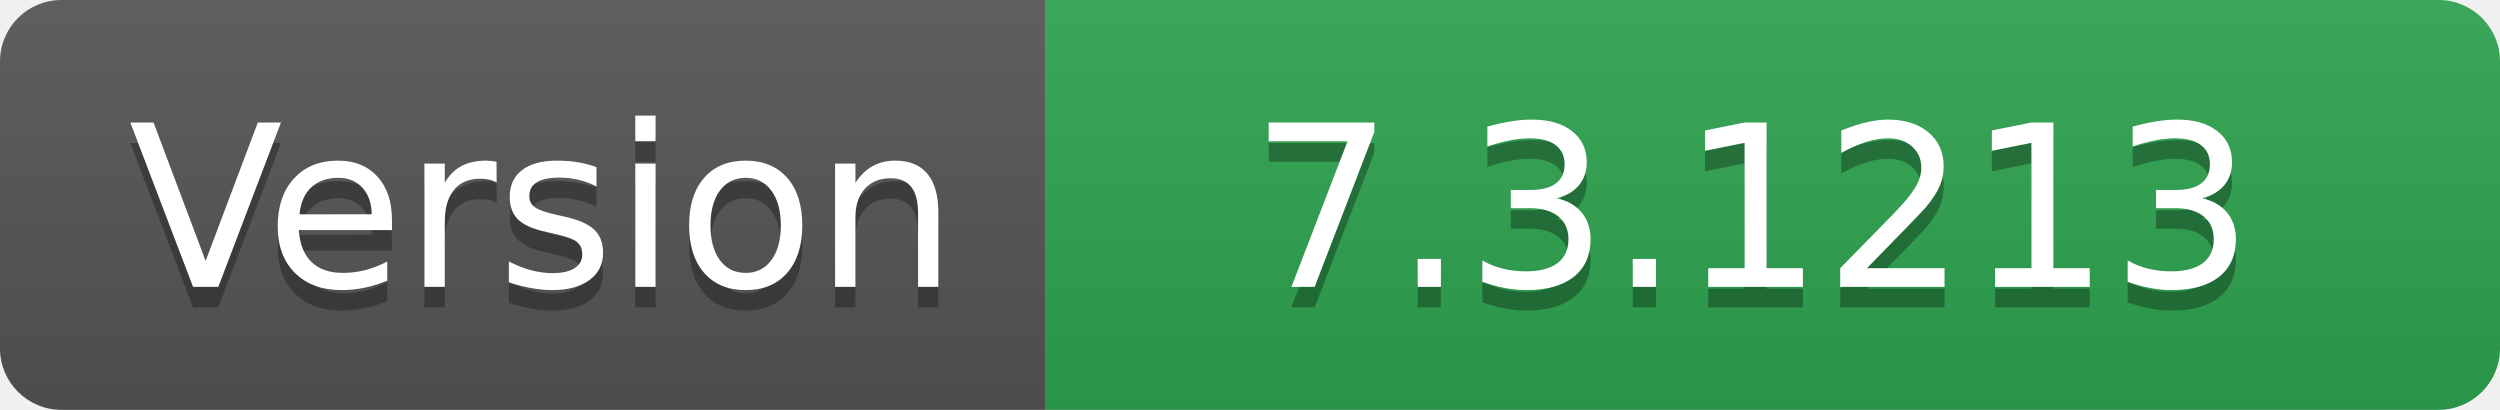
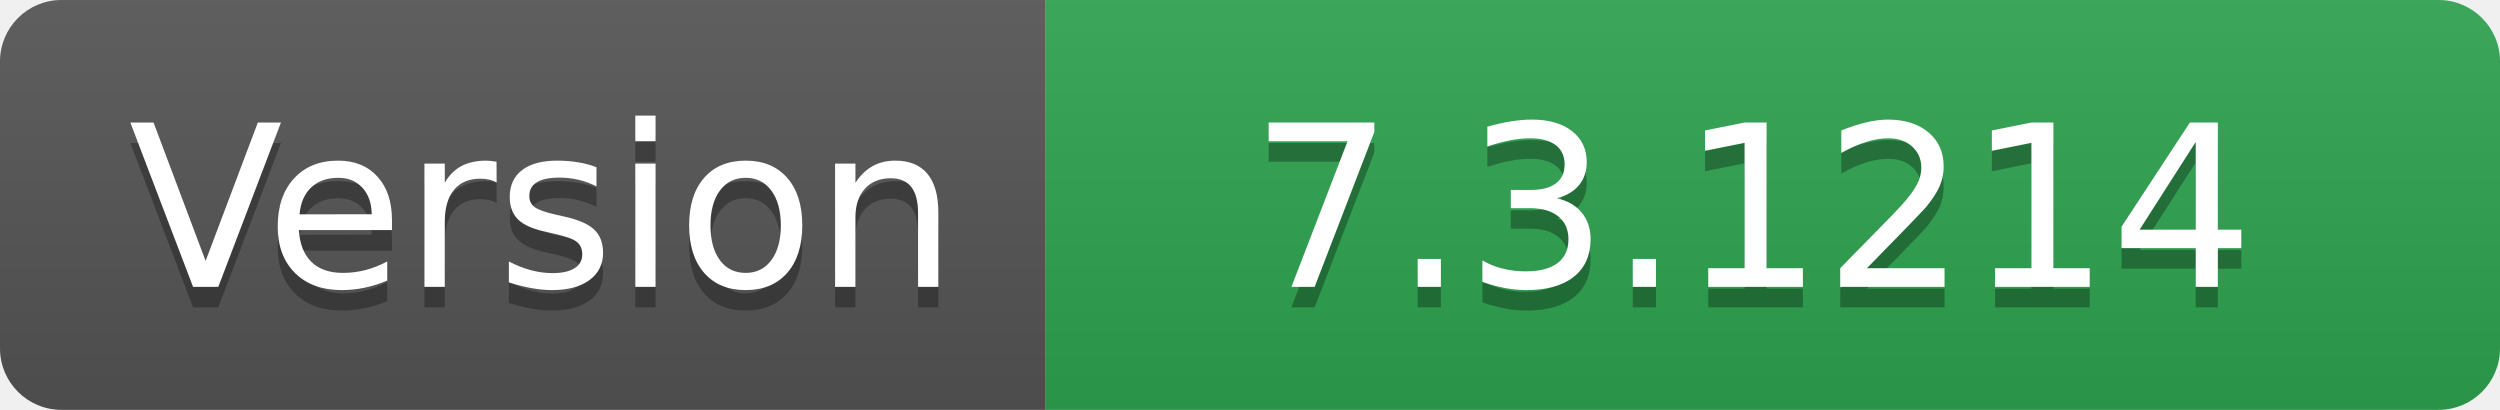
- <svg xmlns="http://www.w3.org/2000/svg" width="122" height="20" role="img" aria-label="Version: 7.3.1213">
+ <svg xmlns="http://www.w3.org/2000/svg" width="122" height="20" role="img" aria-label="Version: 7.3.1214">
  <linearGradient id="s" x2="0" y2="100%">
    <stop offset="0" stop-color="#bbb" stop-opacity=".1" />
    <stop offset="1" stop-opacity=".1" />
  </linearGradient>
  <clipPath id="r">
    <rect width="122" height="20" rx="3" fill="#fff" />
  </clipPath>
  <g clip-path="url(#r)">
    <rect width="51" height="20" fill="#555" />
    <rect x="51" width="71" height="20" fill="#2ea44f" />
    <rect width="122" height="20" fill="url(#s)" />
  </g>
  <g fill="#fff" text-anchor="middle" font-family="Verdana,Geneva,DejaVu Sans,sans-serif" text-rendering="geometricPrecision" font-size="110">
    <text aria-hidden="true" x="265" y="150" fill="#010101" fill-opacity=".3" transform="scale(.1)" textLength="410">Version</text>
    <text x="265" y="140" transform="scale(.1)" fill="#fff" textLength="410">Version</text>
-     <text aria-hidden="true" x="855" y="150" fill="#010101" fill-opacity=".3" transform="scale(.1)" textLength="610">7.3.1213</text>
-     <text x="855" y="140" transform="scale(.1)" fill="#fff" textLength="610">7.3.1213</text>
+     <text aria-hidden="true" x="855" y="150" fill="#010101" fill-opacity=".3" transform="scale(.1)" textLength="610">7.3.1214</text>
+     <text x="855" y="140" transform="scale(.1)" fill="#fff" textLength="610">7.3.1214</text>
  </g>
</svg>
